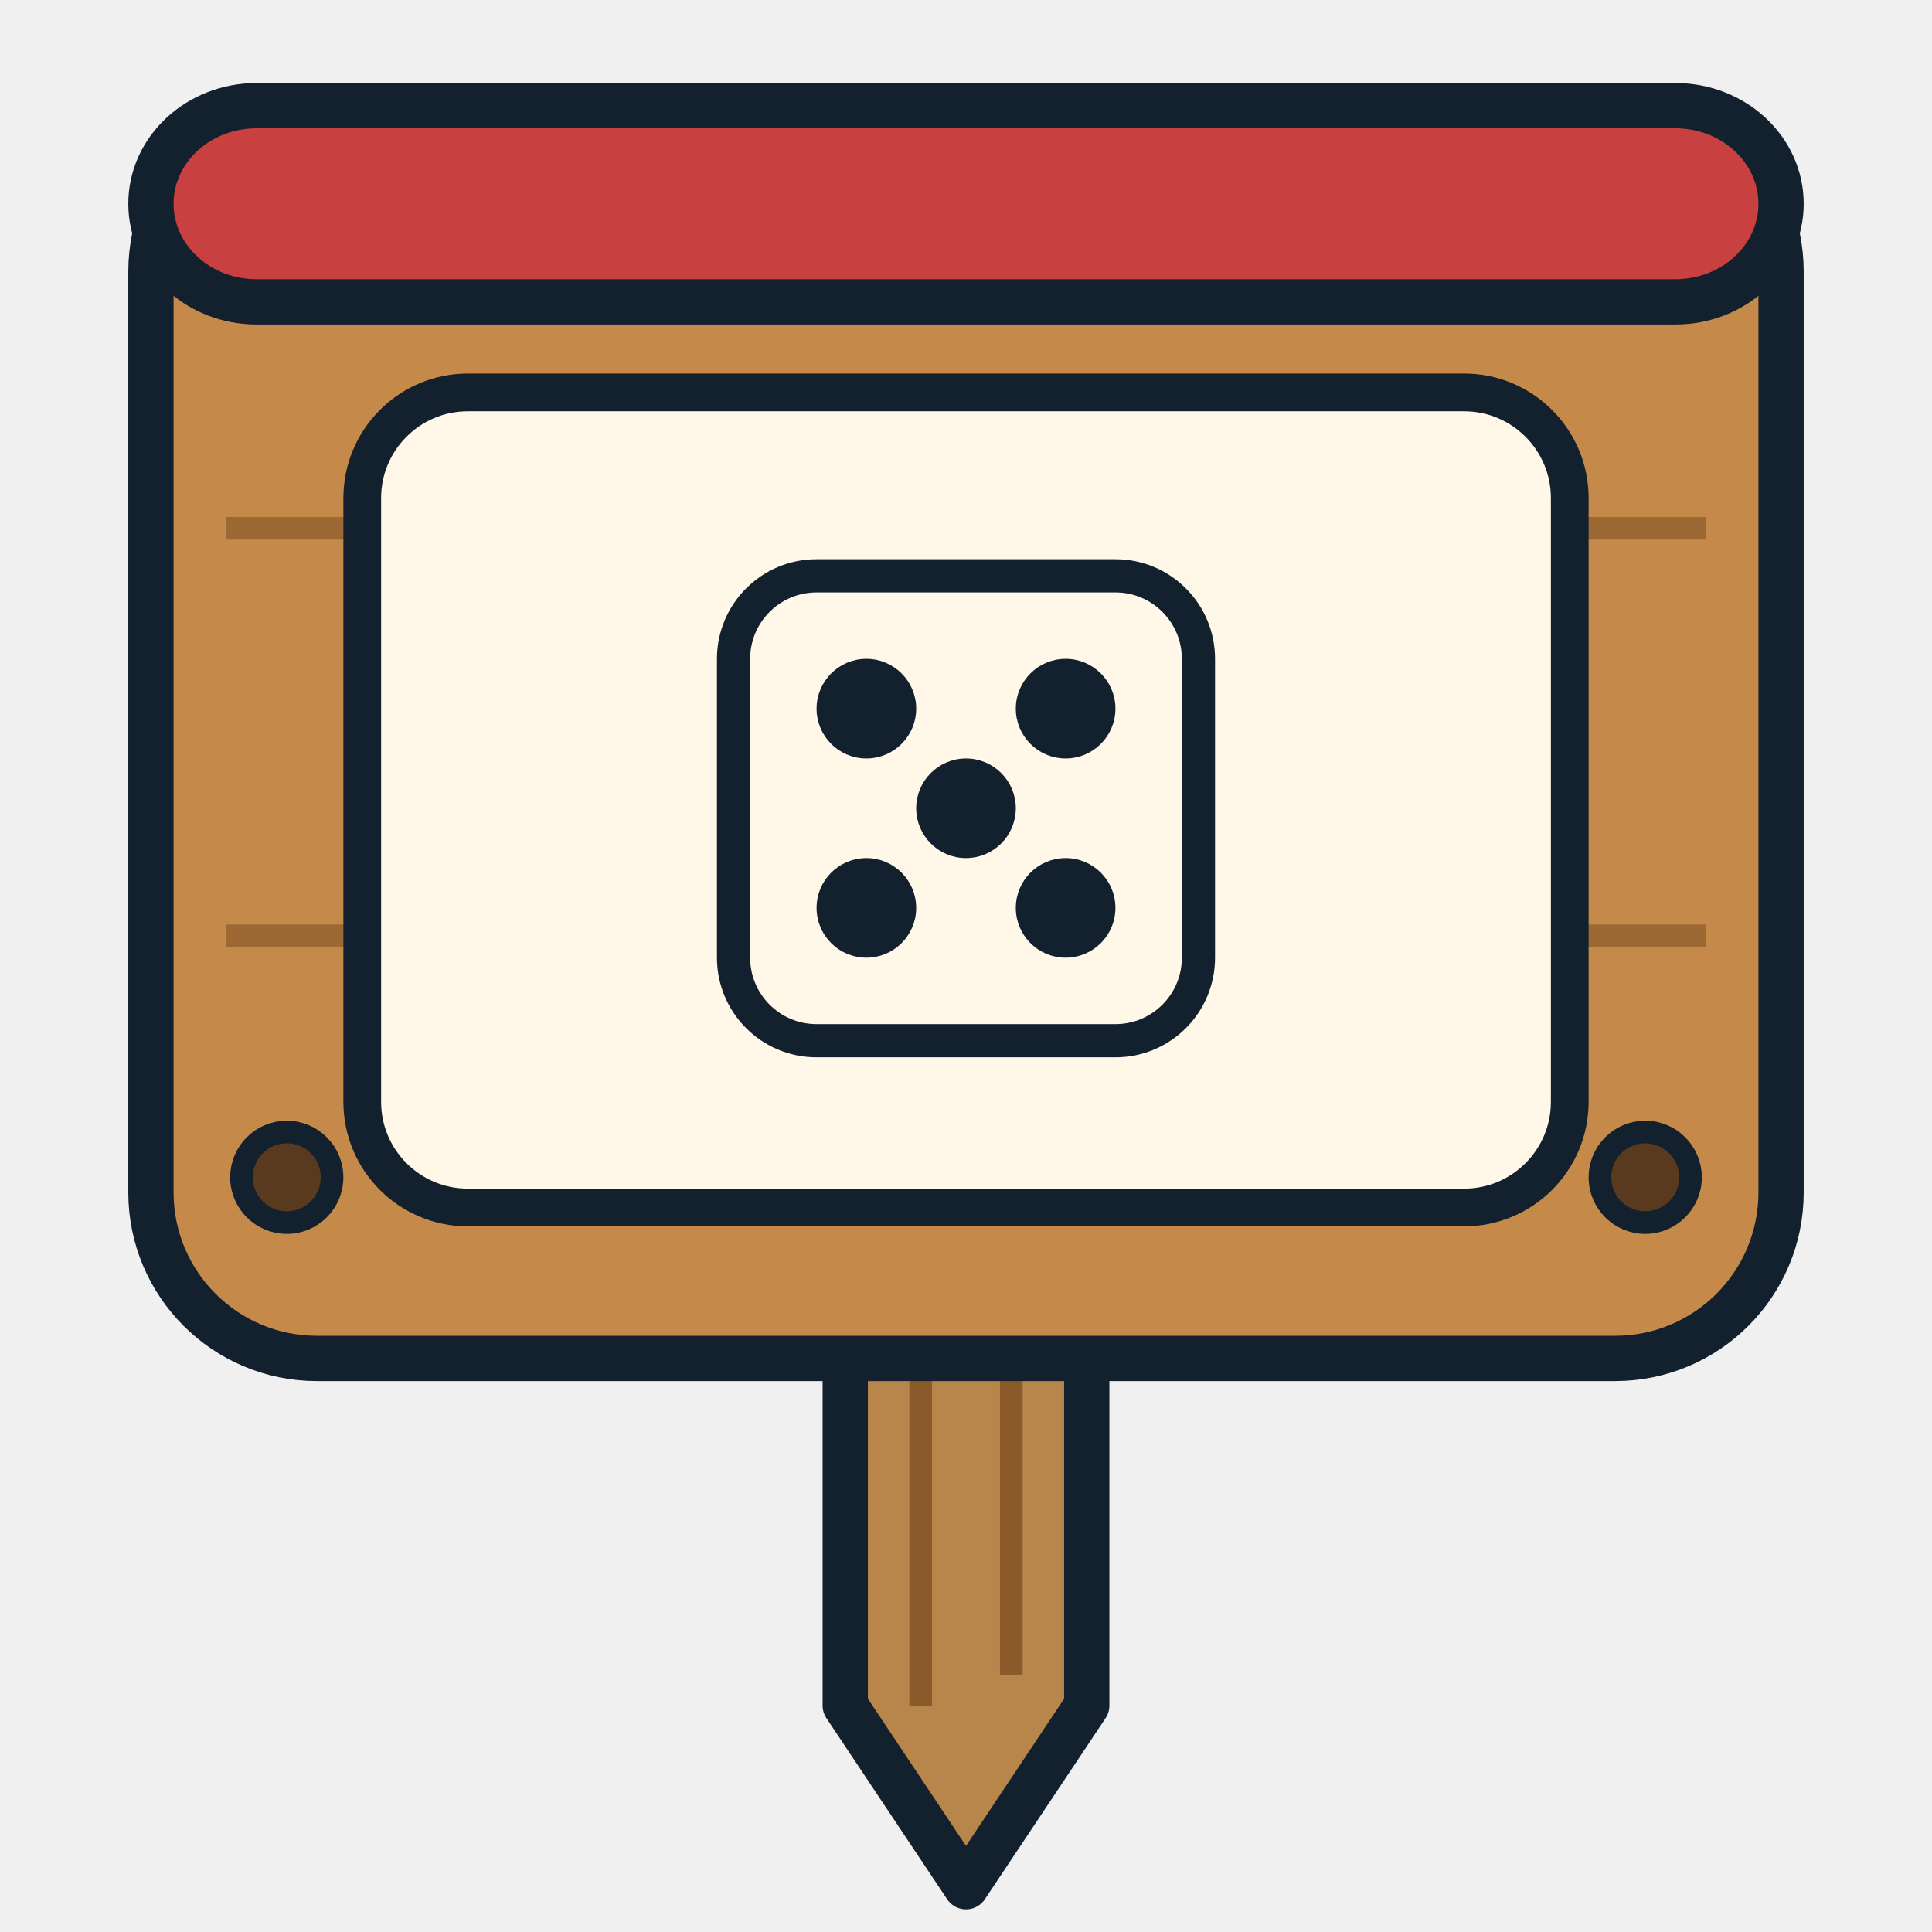
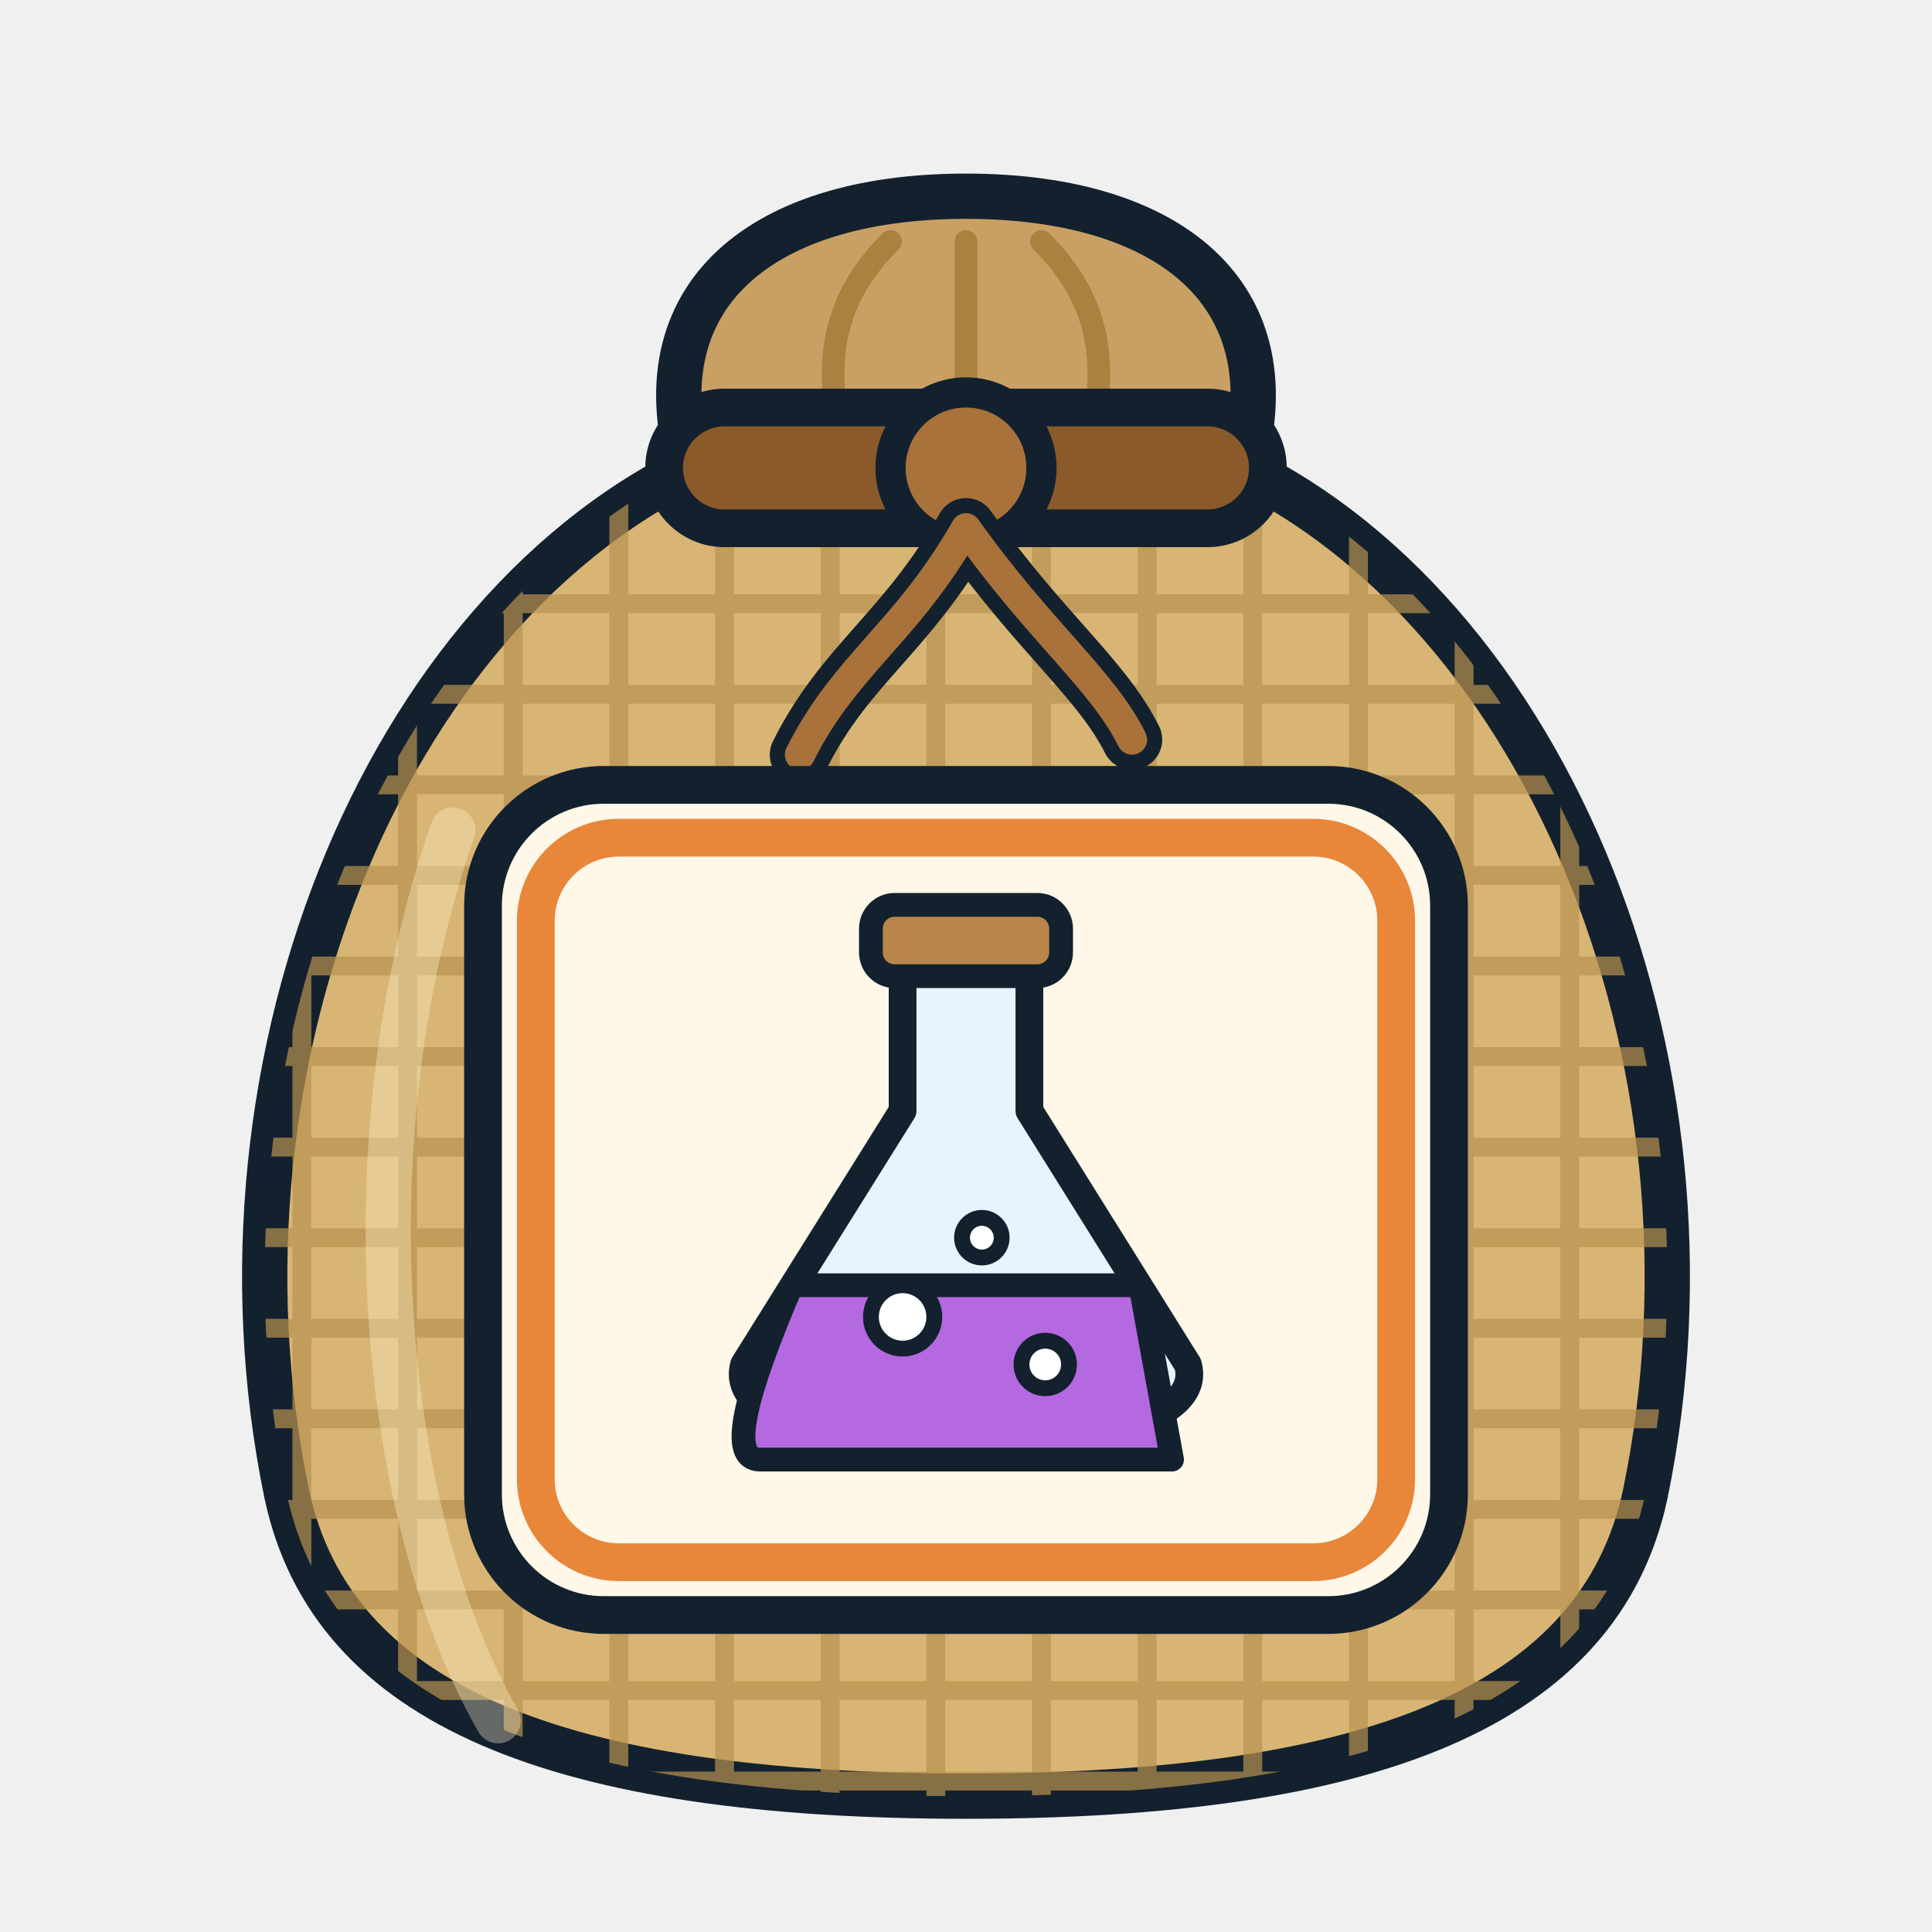
<svg xmlns="http://www.w3.org/2000/svg" viewBox="0 0 256 256" width="256" height="256">
-   <path d="M112 170 L112 226 L128 250 L144 226 L144 170 Z" fill="#b8864a" stroke="#13212e" stroke-width="6" stroke-linejoin="round" />
-   <path d="M122 180 V226 M134 180 V222" stroke="#8a5a2b" stroke-width="3" />
-   <rect x="20" y="14" width="216" height="166" rx="22" fill="#c58a4a" stroke="#13212e" stroke-width="6" />
-   <path d="M30 70 H226 M30 124 H226" stroke="#8a5a2b" stroke-width="3" opacity="0.7" />
-   <rect x="20" y="14" width="216" height="26" rx="14" fill="#c8403f" stroke="#13212e" stroke-width="6" />
-   <circle cx="38" cy="156" r="6" fill="#5a3a1e" stroke="#13212e" stroke-width="3" />
-   <circle cx="218" cy="156" r="6" fill="#5a3a1e" stroke="#13212e" stroke-width="3" />
-   <rect x="48" y="52" width="160" height="108" rx="14" fill="#fff7e8" stroke="#13212e" stroke-width="5" />
-   <g transform="translate(73 56.5) scale(1.1)">
-     <rect x="22" y="18" width="56" height="56" rx="10" fill="#fff7e8" stroke="#13212e" stroke-width="4" stroke-linejoin="round" stroke-linecap="round" />
-     <circle cx="38" cy="34" r="5.5" fill="#13212e" stroke="#13212e" stroke-width="1" stroke-linejoin="round" stroke-linecap="round" />
-     <circle cx="62" cy="34" r="5.5" fill="#13212e" stroke="#13212e" stroke-width="1" stroke-linejoin="round" stroke-linecap="round" />
-     <circle cx="50" cy="46" r="5.5" fill="#13212e" stroke="#13212e" stroke-width="1" stroke-linejoin="round" stroke-linecap="round" />
-     <circle cx="38" cy="58" r="5.5" fill="#13212e" stroke="#13212e" stroke-width="1" stroke-linejoin="round" stroke-linecap="round" />
-     <circle cx="62" cy="58" r="5.5" fill="#13212e" stroke="#13212e" stroke-width="1" stroke-linejoin="round" stroke-linecap="round" />
+   <defs>
+     <clipPath id="sk">
+       <path d="M96 60 C52 78 26 140 38 198 C44 226 74 238 128 238 C182 238 212 226 218 198 C230 140 204 78 160 60 Z" />
+     </clipPath>
+   </defs>
+   <path d="M92 64 C84 40 100 26 128 26 C156 26 172 40 164 64 Z" fill="#c9a064" stroke="#13212e" stroke-width="6" stroke-linejoin="round" />
+   <path d="M112 60 C108 46 112 38 118 32 M128 60 V32 M144 60 C148 46 144 38 138 32" fill="none" stroke="#a8823e" stroke-width="3" stroke-linecap="round" />
+   <path d="M96 60 C52 78 26 140 38 198 C44 226 74 238 128 238 C182 238 212 226 218 198 C230 140 204 78 160 60 Z" fill="#d8b574" stroke="#13212e" stroke-width="6" stroke-linejoin="round" />
+   <g clip-path="url(#sk)" stroke="#b8924e" stroke-width="2.5" opacity="0.7">
+     <path d="M20 80 H240" />
+     <path d="M20 92 H240" />
+     <path d="M20 104 H240" />
+     <path d="M20 116 H240" />
+     <path d="M20 128 H240" />
+     <path d="M20 140 H240" />
+     <path d="M20 152 H240" />
+     <path d="M20 164 H240" />
+     <path d="M20 176 H240" />
+     <path d="M20 188 H240" />
+     <path d="M20 200 H240" />
+     <path d="M20 212 H240" />
+     <path d="M20 224 H240" />
+     <path d="M20 236 H240" />
+     <path d="M40 60 V240" />
+     <path d="M54 60 V240" />
+     <path d="M68 60 V240" />
+     <path d="M82 60 V240" />
+     <path d="M96 60 V240" />
+     <path d="M110 60 V240" />
+     <path d="M124 60 V240" />
+     <path d="M138 60 V240" />
+     <path d="M152 60 V240" />
+     <path d="M166 60 V240" />
+     <path d="M180 60 V240" />
+     <path d="M194 60 V240" />
+     <path d="M208 60 V240" />
+   </g>
+   <path d="M60 110 C46 150 50 200 66 228" fill="none" stroke="#fff3cf" stroke-width="6" stroke-linecap="round" opacity="0.35" />
+   <rect x="88" y="54" width="80" height="16" rx="8" fill="#8a5a2b" stroke="#13212e" stroke-width="5" />
+   <circle cx="128" cy="62" r="10" fill="#a8723a" stroke="#13212e" stroke-width="4" />
+   <path d="M128 70 C120 84 112 88 106 100 M128 70 C138 84 146 90 150 98" fill="none" stroke="#13212e" stroke-width="8" stroke-linecap="round" />
+   <path d="M128 70 C120 84 112 88 106 100 M128 70 C138 84 146 90 150 98" fill="none" stroke="#a8723a" stroke-width="4" stroke-linecap="round" />
+   <rect x="64" y="104" width="128" height="110" rx="16" fill="#fff7e8" stroke="#13212e" stroke-width="5" />
+   <rect x="71" y="111" width="114" height="96" rx="11" fill="none" stroke="#e8863a" stroke-width="5" />
+   <g transform="translate(75.5 111.5) scale(1.05)">
+     <path d="M42 14 L42 34 L22 66 C18 80, 82 80, 78 66 L58 34 L58 14 Z" fill="#e6f4ff" stroke="#13212e" stroke-width="3.5" stroke-linejoin="round" stroke-linecap="round" />
+     <path d="M28 56 C22 70, 20 78, 24 78 L76 78 L72 56 Z" fill="#b469e0" stroke="#13212e" stroke-width="3" stroke-linejoin="round" stroke-linecap="round" />
+     <rect x="38" y="8" width="24" height="9" rx="3" fill="#b8864a" stroke="#13212e" stroke-width="3" stroke-linejoin="round" stroke-linecap="round" />
+     <circle cx="42" cy="60" r="4" fill="#ffffff" stroke="#13212e" stroke-width="2" stroke-linejoin="round" stroke-linecap="round" />
+     <circle cx="60" cy="66" r="3" fill="#ffffff" stroke="#13212e" stroke-width="2" stroke-linejoin="round" stroke-linecap="round" />
+     <circle cx="52" cy="50" r="2.5" fill="#ffffff" stroke="#13212e" stroke-width="2" stroke-linejoin="round" stroke-linecap="round" />
  </g>
</svg>
